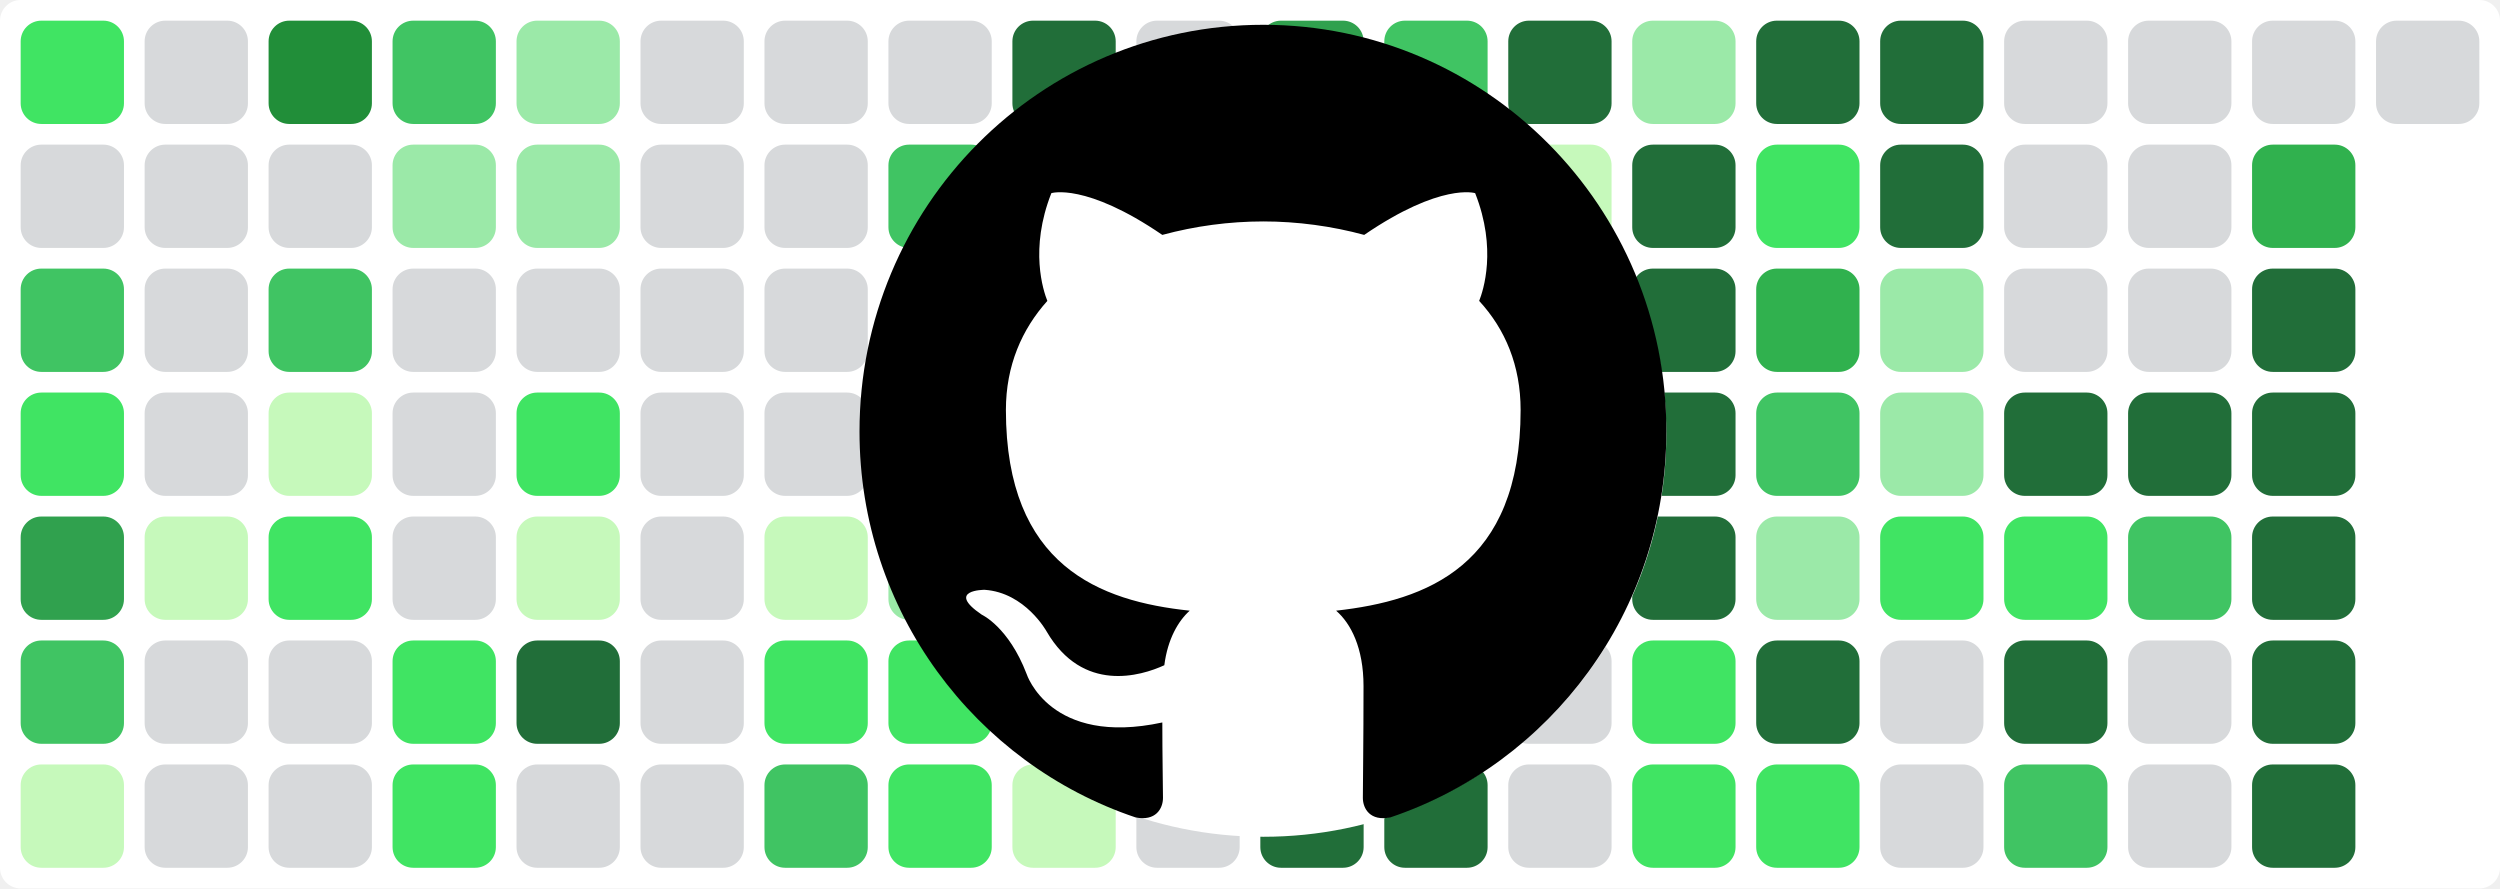
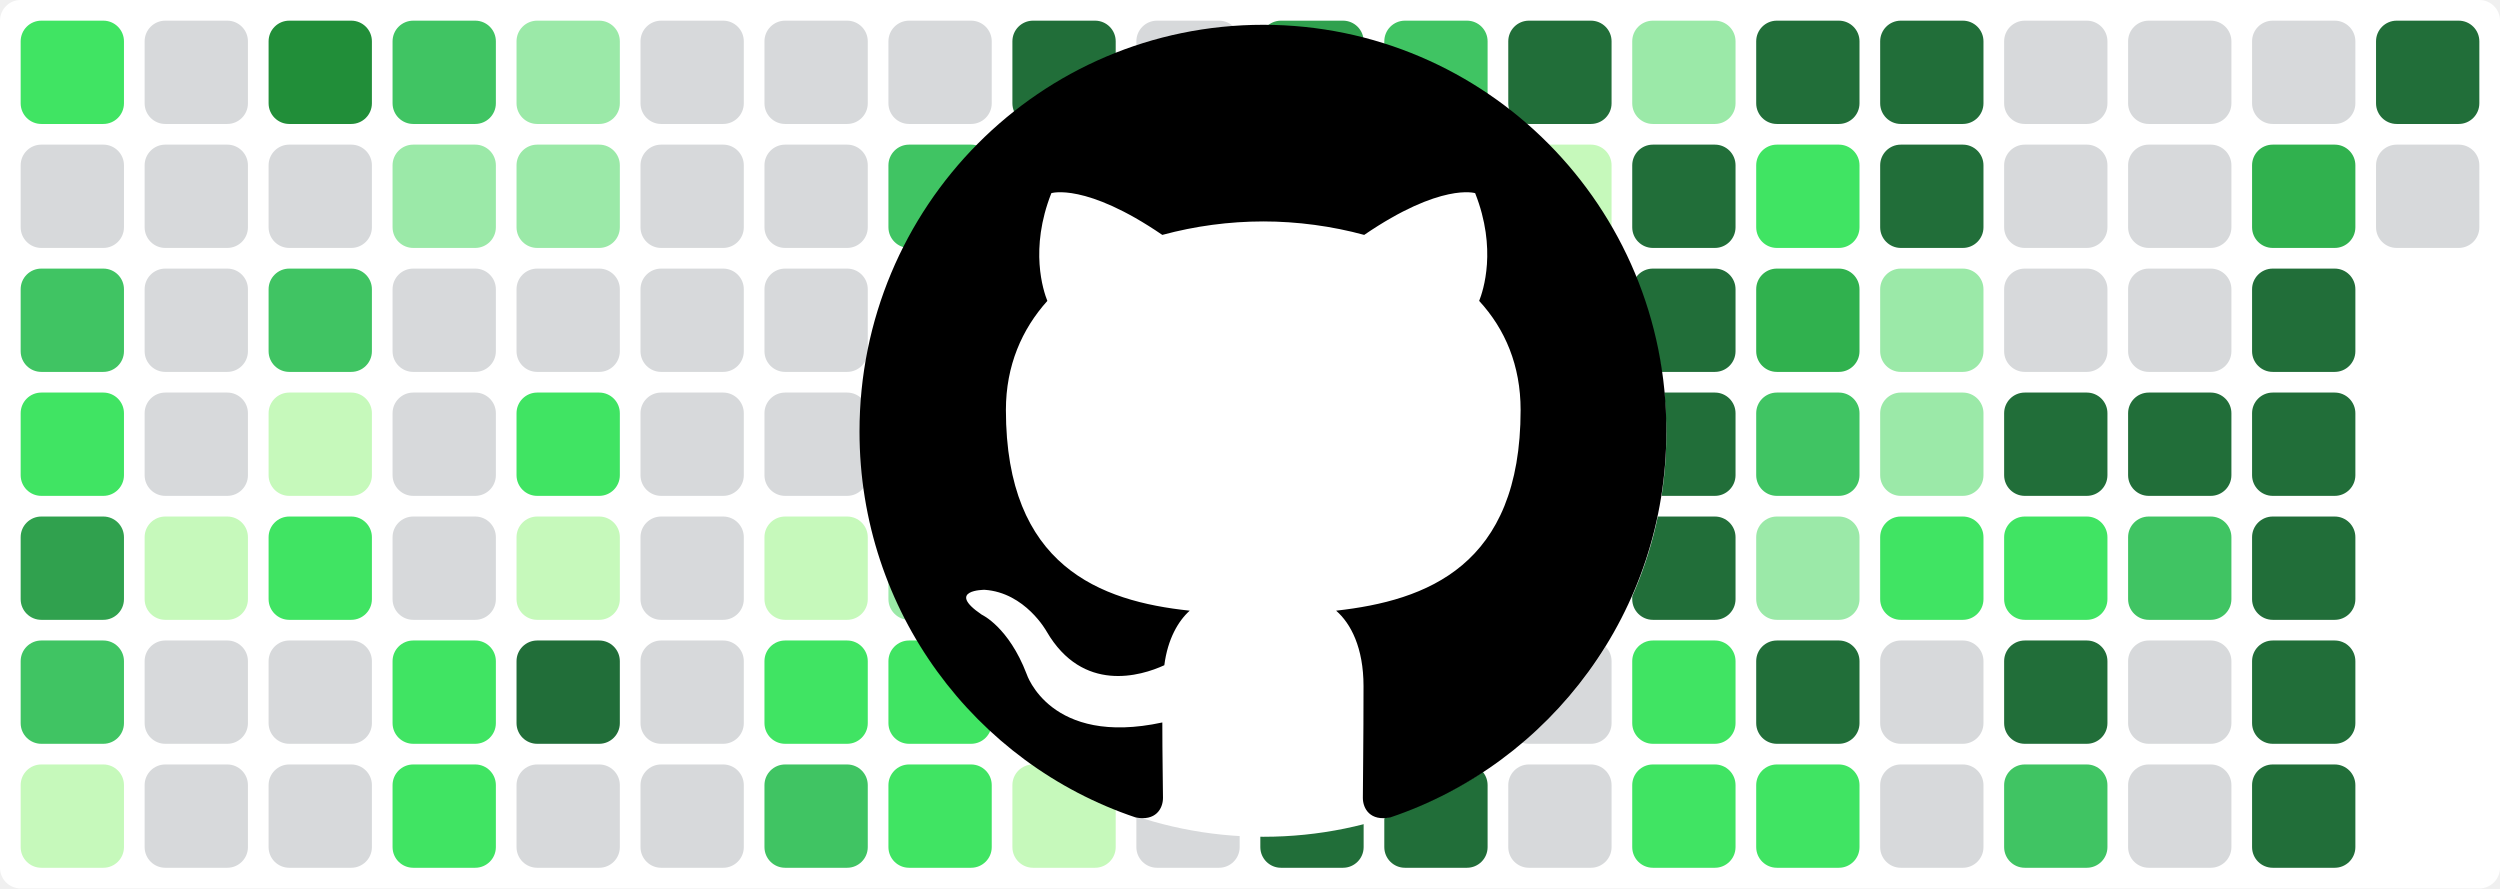
<svg xmlns="http://www.w3.org/2000/svg" baseProfile="tiny" height="100%" version="1.2" viewBox="0,0,242,86" width="100%">
  <defs />
  <rect fill="#ffffff" height="86" rx="2" ry="2" width="242" x="0" y="0" />
  <rect fill="#40e463" height="10" rx="2" ry="2" width="10" x="2" y="2" />
  <rect fill="#d7d9db" height="10" rx="2" ry="2" width="10" x="2" y="14" />
  <rect fill="#40c463" height="10" rx="2" ry="2" width="10" x="2" y="26" />
  <rect fill="#40e463" height="10" rx="2" ry="2" width="10" x="2" y="38" />
  <rect fill="#30a14e" height="10" rx="2" ry="2" width="10" x="2" y="50" />
  <rect fill="#40c463" height="10" rx="2" ry="2" width="10" x="2" y="62" />
  <rect fill="#c6f9bb" height="10" rx="2" ry="2" width="10" x="2" y="74" />
  <rect fill="#d7d9db" height="10" rx="2" ry="2" width="10" x="14" y="2" />
  <rect fill="#d7d9db" height="10" rx="2" ry="2" width="10" x="14" y="14" />
  <rect fill="#d7d9db" height="10" rx="2" ry="2" width="10" x="14" y="26" />
  <rect fill="#d7d9db" height="10" rx="2" ry="2" width="10" x="14" y="38" />
  <rect fill="#c6f9bb" height="10" rx="2" ry="2" width="10" x="14" y="50" />
  <rect fill="#d7d9db" height="10" rx="2" ry="2" width="10" x="14" y="62" />
  <rect fill="#d7d9db" height="10" rx="2" ry="2" width="10" x="14" y="74" />
  <rect fill="#218e39" height="10" rx="2" ry="2" width="10" x="26" y="2" />
  <rect fill="#d7d9db" height="10" rx="2" ry="2" width="10" x="26" y="14" />
  <rect fill="#40c463" height="10" rx="2" ry="2" width="10" x="26" y="26" />
  <rect fill="#c6f9bb" height="10" rx="2" ry="2" width="10" x="26" y="38" />
  <rect fill="#40e463" height="10" rx="2" ry="2" width="10" x="26" y="50" />
  <rect fill="#d7d9db" height="10" rx="2" ry="2" width="10" x="26" y="62" />
  <rect fill="#d7d9db" height="10" rx="2" ry="2" width="10" x="26" y="74" />
  <rect fill="#40c463" height="10" rx="2" ry="2" width="10" x="38" y="2" />
  <rect fill="#9be9a8" height="10" rx="2" ry="2" width="10" x="38" y="14" />
  <rect fill="#d7d9db" height="10" rx="2" ry="2" width="10" x="38" y="26" />
  <rect fill="#d7d9db" height="10" rx="2" ry="2" width="10" x="38" y="38" />
  <rect fill="#d7d9db" height="10" rx="2" ry="2" width="10" x="38" y="50" />
  <rect fill="#40e463" height="10" rx="2" ry="2" width="10" x="38" y="62" />
  <rect fill="#40e463" height="10" rx="2" ry="2" width="10" x="38" y="74" />
  <rect fill="#9be9a8" height="10" rx="2" ry="2" width="10" x="50" y="2" />
  <rect fill="#9be9a8" height="10" rx="2" ry="2" width="10" x="50" y="14" />
  <rect fill="#d7d9db" height="10" rx="2" ry="2" width="10" x="50" y="26" />
  <rect fill="#40e463" height="10" rx="2" ry="2" width="10" x="50" y="38" />
  <rect fill="#c6f9bb" height="10" rx="2" ry="2" width="10" x="50" y="50" />
  <rect fill="#216e39" height="10" rx="2" ry="2" width="10" x="50" y="62" />
  <rect fill="#d7d9db" height="10" rx="2" ry="2" width="10" x="50" y="74" />
  <rect fill="#d7d9db" height="10" rx="2" ry="2" width="10" x="62" y="2" />
  <rect fill="#d7d9db" height="10" rx="2" ry="2" width="10" x="62" y="14" />
  <rect fill="#d7d9db" height="10" rx="2" ry="2" width="10" x="62" y="26" />
  <rect fill="#d7d9db" height="10" rx="2" ry="2" width="10" x="62" y="38" />
  <rect fill="#d7d9db" height="10" rx="2" ry="2" width="10" x="62" y="50" />
  <rect fill="#d7d9db" height="10" rx="2" ry="2" width="10" x="62" y="62" />
  <rect fill="#d7d9db" height="10" rx="2" ry="2" width="10" x="62" y="74" />
  <rect fill="#d7d9db" height="10" rx="2" ry="2" width="10" x="74" y="2" />
  <rect fill="#d7d9db" height="10" rx="2" ry="2" width="10" x="74" y="14" />
  <rect fill="#d7d9db" height="10" rx="2" ry="2" width="10" x="74" y="26" />
  <rect fill="#d7d9db" height="10" rx="2" ry="2" width="10" x="74" y="38" />
  <rect fill="#c6f9bb" height="10" rx="2" ry="2" width="10" x="74" y="50" />
  <rect fill="#40e463" height="10" rx="2" ry="2" width="10" x="74" y="62" />
  <rect fill="#40c463" height="10" rx="2" ry="2" width="10" x="74" y="74" />
  <rect fill="#d7d9db" height="10" rx="2" ry="2" width="10" x="86" y="2" />
  <rect fill="#40c463" height="10" rx="2" ry="2" width="10" x="86" y="14" />
  <rect fill="#40c463" height="10" rx="2" ry="2" width="10" x="86" y="26" />
  <rect fill="#9be9a8" height="10" rx="2" ry="2" width="10" x="86" y="38" />
  <rect fill="#9be9a8" height="10" rx="2" ry="2" width="10" x="86" y="50" />
  <rect fill="#40e463" height="10" rx="2" ry="2" width="10" x="86" y="62" />
  <rect fill="#40e463" height="10" rx="2" ry="2" width="10" x="86" y="74" />
  <rect fill="#216e39" height="10" rx="2" ry="2" width="10" x="98" y="2" />
  <rect fill="#216e39" height="10" rx="2" ry="2" width="10" x="98" y="14" />
  <rect fill="#40c463" height="10" rx="2" ry="2" width="10" x="98" y="26" />
  <rect fill="#d7d9db" height="10" rx="2" ry="2" width="10" x="98" y="38" />
  <rect fill="#d7d9db" height="10" rx="2" ry="2" width="10" x="98" y="50" />
  <rect fill="#d7d9db" height="10" rx="2" ry="2" width="10" x="98" y="62" />
  <rect fill="#c6f9bb" height="10" rx="2" ry="2" width="10" x="98" y="74" />
  <rect fill="#d7d9db" height="10" rx="2" ry="2" width="10" x="110" y="2" />
  <rect fill="#d7d9db" height="10" rx="2" ry="2" width="10" x="110" y="14" />
  <rect fill="#40e463" height="10" rx="2" ry="2" width="10" x="110" y="26" />
  <rect fill="#d7d9db" height="10" rx="2" ry="2" width="10" x="110" y="38" />
  <rect fill="#c6f9bb" height="10" rx="2" ry="2" width="10" x="110" y="50" />
  <rect fill="#d7d9db" height="10" rx="2" ry="2" width="10" x="110" y="62" />
  <rect fill="#d7d9db" height="10" rx="2" ry="2" width="10" x="110" y="74" />
  <rect fill="#30a14e" height="10" rx="2" ry="2" width="10" x="122" y="2" />
  <rect fill="#216e39" height="10" rx="2" ry="2" width="10" x="122" y="14" />
  <rect fill="#40c463" height="10" rx="2" ry="2" width="10" x="122" y="26" />
  <rect fill="#9be9a8" height="10" rx="2" ry="2" width="10" x="122" y="38" />
  <rect fill="#d7d9db" height="10" rx="2" ry="2" width="10" x="122" y="50" />
  <rect fill="#40c463" height="10" rx="2" ry="2" width="10" x="122" y="62" />
  <rect fill="#216e39" height="10" rx="2" ry="2" width="10" x="122" y="74" />
  <rect fill="#40c463" height="10" rx="2" ry="2" width="10" x="134" y="2" />
  <rect fill="#d7d9db" height="10" rx="2" ry="2" width="10" x="134" y="14" />
  <rect fill="#d7d9db" height="10" rx="2" ry="2" width="10" x="134" y="26" />
  <rect fill="#d7d9db" height="10" rx="2" ry="2" width="10" x="134" y="38" />
  <rect fill="#d7d9db" height="10" rx="2" ry="2" width="10" x="134" y="50" />
  <rect fill="#d7d9db" height="10" rx="2" ry="2" width="10" x="134" y="62" />
  <rect fill="#216e39" height="10" rx="2" ry="2" width="10" x="134" y="74" />
  <rect fill="#216e39" height="10" rx="2" ry="2" width="10" x="146" y="2" />
  <rect fill="#c6f9bb" height="10" rx="2" ry="2" width="10" x="146" y="14" />
  <rect fill="#d7d9db" height="10" rx="2" ry="2" width="10" x="146" y="26" />
  <rect fill="#9be9a8" height="10" rx="2" ry="2" width="10" x="146" y="38" />
  <rect fill="#40e463" height="10" rx="2" ry="2" width="10" x="146" y="50" />
  <rect fill="#d7d9db" height="10" rx="2" ry="2" width="10" x="146" y="62" />
  <rect fill="#d7d9db" height="10" rx="2" ry="2" width="10" x="146" y="74" />
  <rect fill="#9be9a8" height="10" rx="2" ry="2" width="10" x="158" y="2" />
  <rect fill="#216e39" height="10" rx="2" ry="2" width="10" x="158" y="14" />
  <rect fill="#216e39" height="10" rx="2" ry="2" width="10" x="158" y="26" />
  <rect fill="#216e39" height="10" rx="2" ry="2" width="10" x="158" y="38" />
  <rect fill="#216e39" height="10" rx="2" ry="2" width="10" x="158" y="50" />
  <rect fill="#40e463" height="10" rx="2" ry="2" width="10" x="158" y="62" />
  <rect fill="#40e463" height="10" rx="2" ry="2" width="10" x="158" y="74" />
  <rect fill="#216e39" height="10" rx="2" ry="2" width="10" x="170" y="2" />
  <rect fill="#40e463" height="10" rx="2" ry="2" width="10" x="170" y="14" />
  <rect fill="#30b14e" height="10" rx="2" ry="2" width="10" x="170" y="26" />
  <rect fill="#40c463" height="10" rx="2" ry="2" width="10" x="170" y="38" />
  <rect fill="#9be9a8" height="10" rx="2" ry="2" width="10" x="170" y="50" />
  <rect fill="#216e39" height="10" rx="2" ry="2" width="10" x="170" y="62" />
  <rect fill="#40e463" height="10" rx="2" ry="2" width="10" x="170" y="74" />
  <rect fill="#216e39" height="10" rx="2" ry="2" width="10" x="182" y="2" />
  <rect fill="#216e39" height="10" rx="2" ry="2" width="10" x="182" y="14" />
  <rect fill="#9be9a8" height="10" rx="2" ry="2" width="10" x="182" y="26" />
  <rect fill="#9be9a8" height="10" rx="2" ry="2" width="10" x="182" y="38" />
  <rect fill="#40e463" height="10" rx="2" ry="2" width="10" x="182" y="50" />
  <rect fill="#d7d9db" height="10" rx="2" ry="2" width="10" x="182" y="62" />
  <rect fill="#d7d9db" height="10" rx="2" ry="2" width="10" x="182" y="74" />
  <rect fill="#d7d9db" height="10" rx="2" ry="2" width="10" x="194" y="2" />
  <rect fill="#d7d9db" height="10" rx="2" ry="2" width="10" x="194" y="14" />
  <rect fill="#d7d9db" height="10" rx="2" ry="2" width="10" x="194" y="26" />
  <rect fill="#216e39" height="10" rx="2" ry="2" width="10" x="194" y="38" />
  <rect fill="#40e463" height="10" rx="2" ry="2" width="10" x="194" y="50" />
  <rect fill="#216e39" height="10" rx="2" ry="2" width="10" x="194" y="62" />
  <rect fill="#40c463" height="10" rx="2" ry="2" width="10" x="194" y="74" />
  <rect fill="#d7d9db" height="10" rx="2" ry="2" width="10" x="206" y="2" />
  <rect fill="#d7d9db" height="10" rx="2" ry="2" width="10" x="206" y="14" />
  <rect fill="#d7d9db" height="10" rx="2" ry="2" width="10" x="206" y="26" />
  <rect fill="#216e39" height="10" rx="2" ry="2" width="10" x="206" y="38" />
  <rect fill="#40c463" height="10" rx="2" ry="2" width="10" x="206" y="50" />
  <rect fill="#d7d9db" height="10" rx="2" ry="2" width="10" x="206" y="62" />
  <rect fill="#d7d9db" height="10" rx="2" ry="2" width="10" x="206" y="74" />
  <rect fill="#d7d9db" height="10" rx="2" ry="2" width="10" x="218" y="2" />
  <rect fill="#30b14e" height="10" rx="2" ry="2" width="10" x="218" y="14" />
  <rect fill="#216e39" height="10" rx="2" ry="2" width="10" x="218" y="26" />
  <rect fill="#216e39" height="10" rx="2" ry="2" width="10" x="218" y="38" />
  <rect fill="#216e39" height="10" rx="2" ry="2" width="10" x="218" y="50" />
  <rect fill="#216e39" height="10" rx="2" ry="2" width="10" x="218" y="62" />
  <rect fill="#216e39" height="10" rx="2" ry="2" width="10" x="218" y="74" />
-   <rect fill="#d7d9db" height="10" rx="2" ry="2" width="10" x="230" y="2" />
+   <rect fill="#216e39" height="10" rx="2" ry="2" width="10" x="230" y="2" />
+   <rect fill="#d7d9db" height="10" rx="2" ry="2" width="10" x="230" y="14" />
  <circle cx="122.3" cy="42" fill="#ffffff" r="39" />
  <path fill-rule="evenodd" clip-rule="evenodd" transform="scale(0.8, 0.8) translate(104, 3)" d="M48.854 0C21.839 0 0 22 0 49.217c0 21.756 13.993 40.172 33.405 46.69 2.427.49 3.316-1.059 3.316-2.362 0-1.141-.08-5.052-.08-9.127-13.59 2.934-16.42-5.867-16.42-5.867-2.184-5.704-5.42-7.17-5.42-7.17-4.448-3.015.324-3.015.324-3.015 4.934.326 7.523 5.052 7.523 5.052 4.367 7.496 11.404 5.378 14.235 4.074.404-3.178 1.699-5.378 3.074-6.6-10.839-1.141-22.243-5.378-22.243-24.283 0-5.378 1.94-9.778 5.014-13.2-.485-1.222-2.184-6.275.486-13.038 0 0 4.125-1.304 13.426 5.052a46.97 46.97 0 0 1 12.214-1.63c4.125 0 8.33.571 12.213 1.63 9.302-6.356 13.427-5.052 13.427-5.052 2.67 6.763.97 11.816.485 13.038 3.155 3.422 5.015 7.822 5.015 13.2 0 18.905-11.404 23.06-22.324 24.283 1.78 1.548 3.316 4.481 3.316 9.126 0 6.6-.08 11.897-.08 13.526 0 1.304.89 2.853 3.316 2.364 19.412-6.52 33.405-24.935 33.405-46.691C97.707 22 75.788 0 48.854 0z" fill="#000000" />
</svg>
